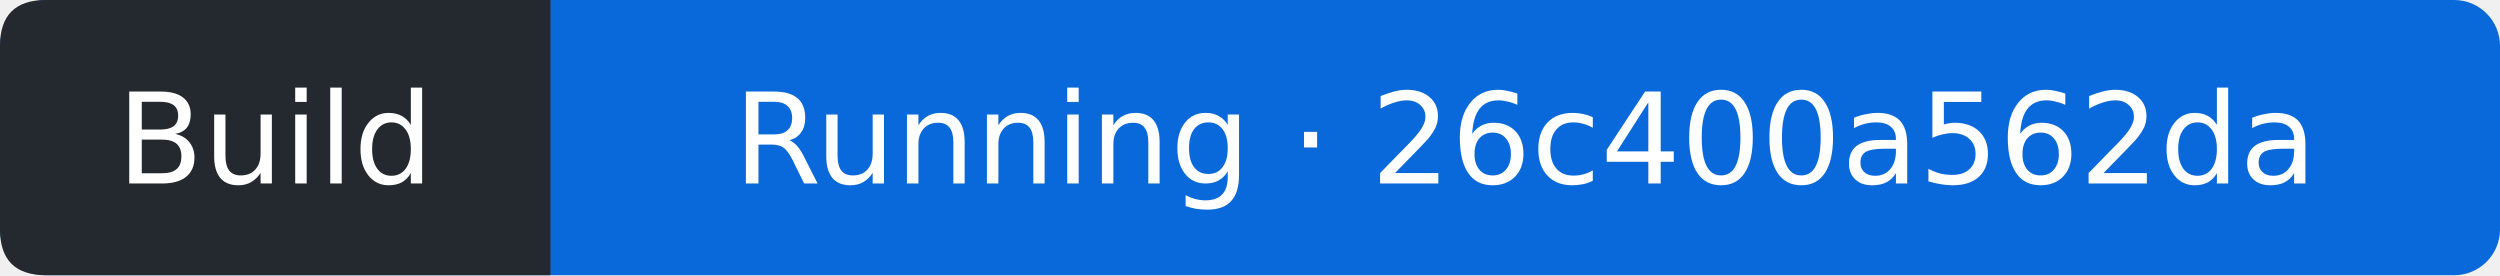
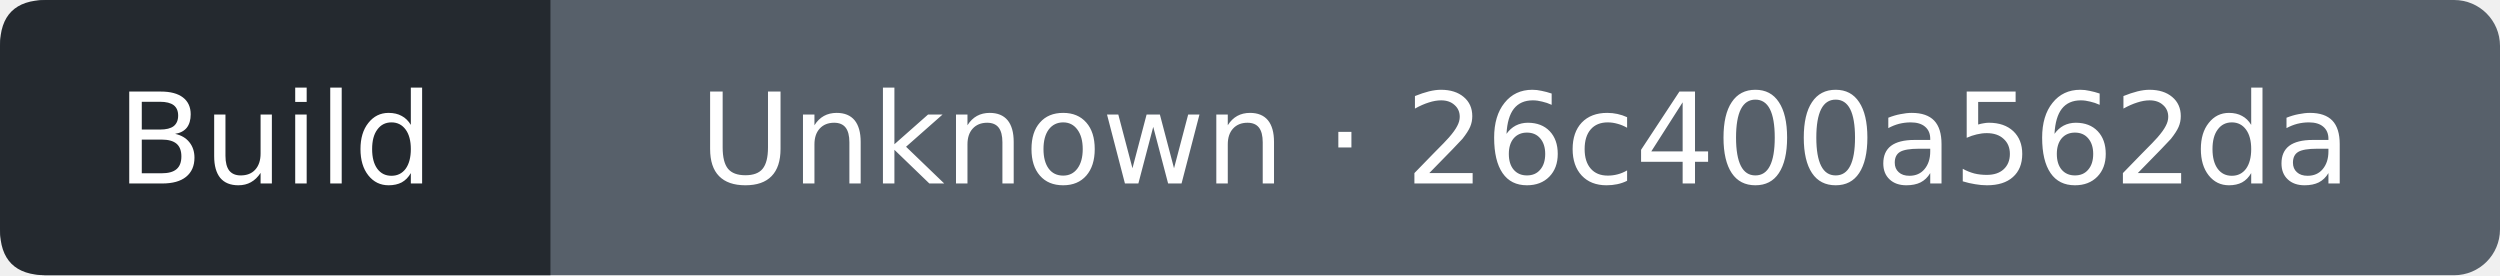
- <svg xmlns="http://www.w3.org/2000/svg" width="218" height="24" viewBox="0 0 218 24" role="img" aria-label="Build: Running; covered commit 26c400a562daf69d4e981d8f716623e4e6d2e007; observed 2026-09-27T22:24:36Z">
-   <rect width="218" height="24" rx="4" fill="#0969da" />
+ <svg xmlns="http://www.w3.org/2000/svg" width="218" height="24" viewBox="0 0 218 24" role="img" aria-label="Build: Unknown; covered commit 26c400a562daf69d4e981d8f716623e4e6d2e007; observed 2026-09-27T22:24:53Z">
+   <rect width="218" height="24" rx="4" fill="#57606a" />
  <path d="M4 0H48V24H4Q0 24 0 20V4Q0 0 4 0" fill="#24292f" />
  <g fill="#fff" text-anchor="middle" font-family="Verdana,DejaVu Sans,sans-serif" font-size="11">
    <text x="24" y="16">Build</text>
-     <text x="133" y="16">Running · 26c400a562da</text>
+     <text x="133" y="16">Unknown · 26c400a562da</text>
  </g>
</svg>
